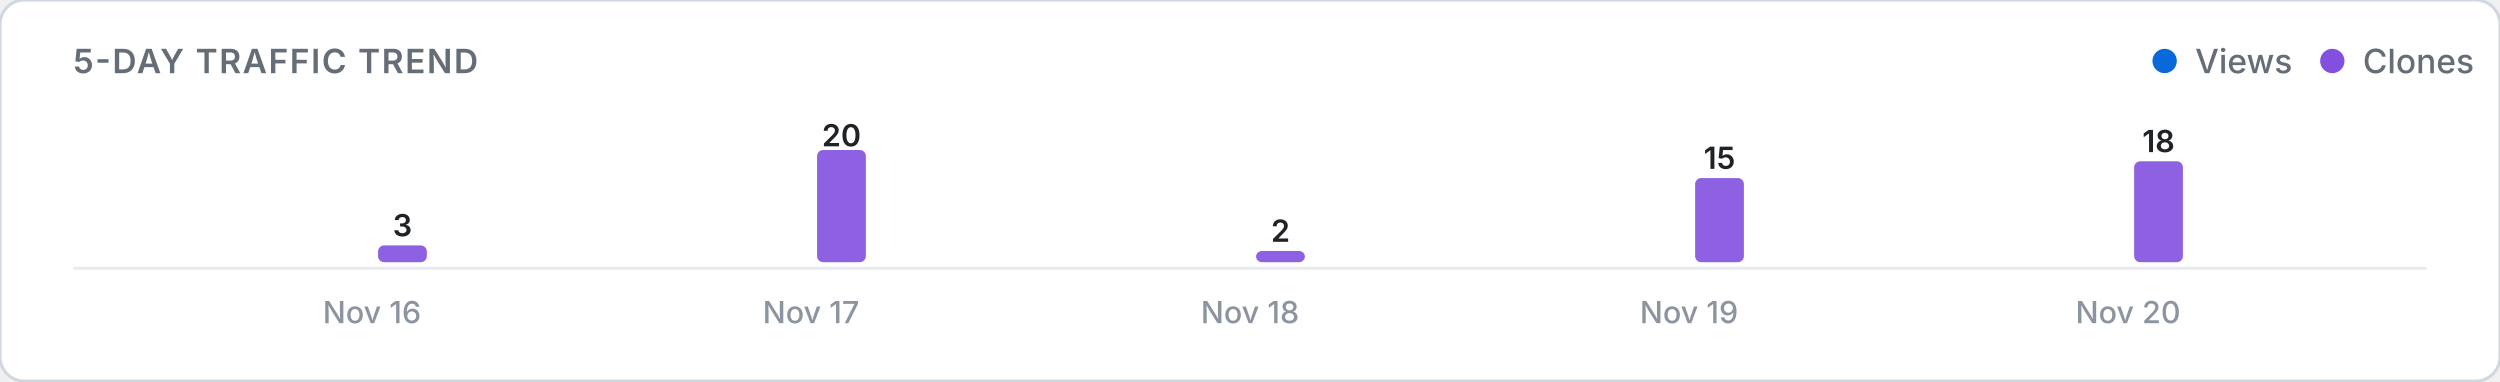
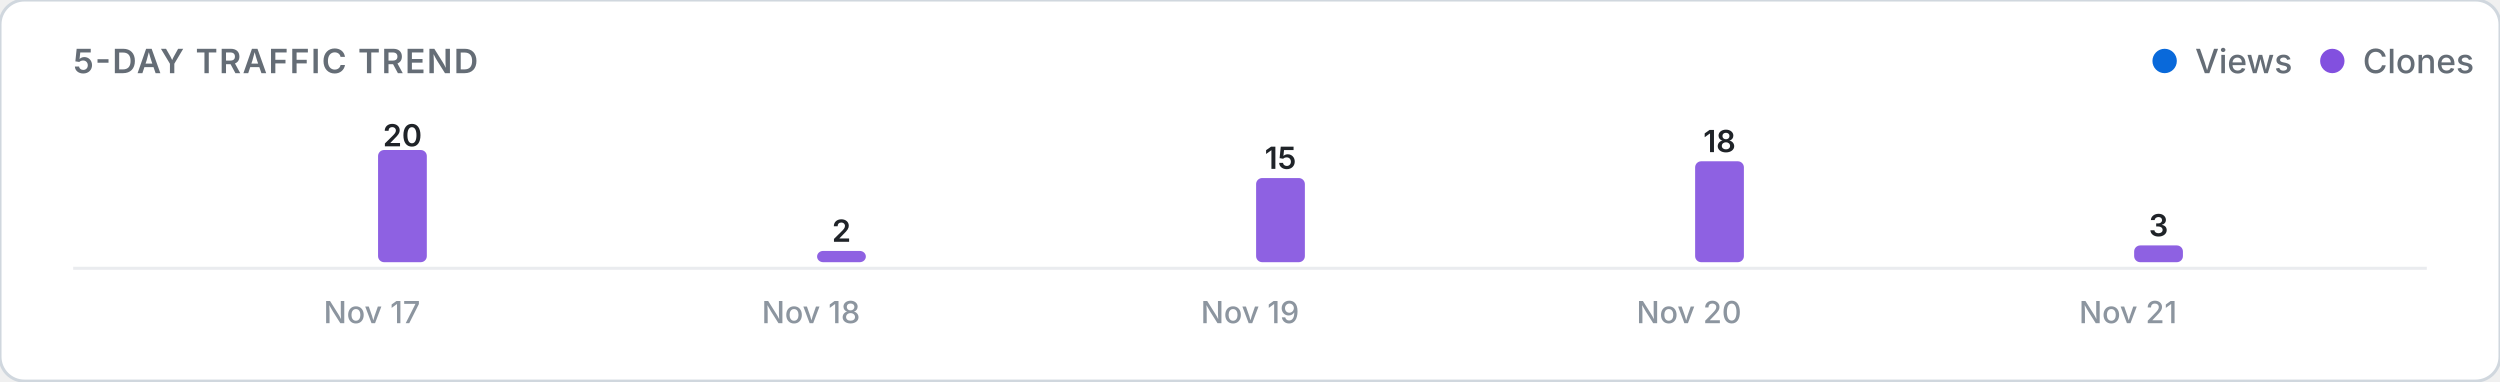
<svg xmlns="http://www.w3.org/2000/svg" viewBox="0 0 820 125" width="100%" height="auto">
  <defs>
    <style>
      .card-bg { fill: #ffffff; stroke: #d0d7de; stroke-width: 1; }
      .title-text { font: 600 11px -apple-system, BlinkMacSystemFont, "Segoe UI", Inter, Roboto, sans-serif; fill: #656d76; letter-spacing: 0.5px; }
      .legend-text { font: 500 11px -apple-system, BlinkMacSystemFont, "Segoe UI", Inter, Roboto, sans-serif; fill: #656d76; }
      .axis-label { font: 500 10px -apple-system, BlinkMacSystemFont, "Segoe UI", Inter, Roboto, sans-serif; fill: #8c959f; }
      .count-label { font: 600 10px -apple-system, BlinkMacSystemFont, "Segoe UI", Inter, Roboto, sans-serif; fill: #1f2328; }
      .empty-text { font: 400 11px -apple-system, BlinkMacSystemFont, "Segoe UI", Inter, Roboto, sans-serif; fill: #8c959f; }
      .baseline { stroke: #eaecef; stroke-width: 1; }
      @media (prefers-color-scheme: dark) {
        .card-bg { fill: #0d1117; stroke: #30363d; }
        .title-text { fill: #8b949e; }
        .legend-text { fill: #8b949e; }
        .axis-label { fill: #6e7681; }
        .count-label { fill: #f0f6fc; }
        .empty-text { fill: #6e7681; }
        .baseline { stroke: #21262d; }
      }
    </style>
  </defs>
  <rect width="820" height="125" rx="8" class="card-bg" />
  <text x="24" y="24" class="title-text">5-DAY TRAFFIC TREND</text>
  <g>
    <circle cx="710" cy="20" r="4" fill="#0969da" />
    <text x="720" y="24" class="legend-text">Views</text>
    <circle cx="765" cy="20" r="4" fill="#8250df" />
    <text x="775" y="24" class="legend-text">Clones</text>
  </g>
  <line x1="24" y1="88" x2="796" y2="88" class="baseline" />
  <g>
    <rect x="104.0" y="86.0" width="16.0" height="0.0" rx="2" fill="#0969da" opacity="0.9" />
-     <rect x="124.0" y="80.5" width="16.0" height="5.5" rx="2" fill="#8250df" opacity="0.9" />
-     <text x="132.0" y="77.5" class="count-label" text-anchor="middle">3</text>
-     <text x="122.0" y="106" class="axis-label" text-anchor="middle">Nov 16</text>
+     <rect x="124.0" y="49.2" width="16.0" height="36.8" rx="2" fill="#8250df" opacity="0.9" />
+     <text x="132.0" y="48.0" class="count-label" text-anchor="middle">20</text>
+     <text x="122.0" y="106" class="axis-label" text-anchor="middle">Nov 17</text>
    <rect x="248.0" y="86.0" width="16.0" height="0.0" rx="2" fill="#0969da" opacity="0.9" />
-     <rect x="268.0" y="49.2" width="16.0" height="36.8" rx="2" fill="#8250df" opacity="0.9" />
-     <text x="276.0" y="48.0" class="count-label" text-anchor="middle">20</text>
-     <text x="266.0" y="106" class="axis-label" text-anchor="middle">Nov 17</text>
+     <rect x="268.0" y="82.3" width="16.0" height="3.7" rx="2" fill="#8250df" opacity="0.9" />
+     <text x="276.0" y="79.3" class="count-label" text-anchor="middle">2</text>
+     <text x="266.0" y="106" class="axis-label" text-anchor="middle">Nov 18</text>
    <rect x="392.0" y="86.0" width="16.0" height="0.0" rx="2" fill="#0969da" opacity="0.9" />
-     <rect x="412.0" y="82.3" width="16.0" height="3.7" rx="2" fill="#8250df" opacity="0.9" />
-     <text x="420.0" y="79.3" class="count-label" text-anchor="middle">2</text>
-     <text x="410.0" y="106" class="axis-label" text-anchor="middle">Nov 18</text>
+     <rect x="412.0" y="58.4" width="16.0" height="27.6" rx="2" fill="#8250df" opacity="0.9" />
+     <text x="420.0" y="55.4" class="count-label" text-anchor="middle">15</text>
+     <text x="410.0" y="106" class="axis-label" text-anchor="middle">Nov 19</text>
    <rect x="536.0" y="86.0" width="16.0" height="0.0" rx="2" fill="#0969da" opacity="0.9" />
-     <rect x="556.0" y="58.4" width="16.0" height="27.6" rx="2" fill="#8250df" opacity="0.9" />
-     <text x="564.0" y="55.4" class="count-label" text-anchor="middle">15</text>
-     <text x="554.0" y="106" class="axis-label" text-anchor="middle">Nov 19</text>
+     <rect x="556.0" y="52.9" width="16.0" height="33.1" rx="2" fill="#8250df" opacity="0.9" />
+     <text x="564.0" y="49.9" class="count-label" text-anchor="middle">18</text>
+     <text x="554.0" y="106" class="axis-label" text-anchor="middle">Nov 20</text>
    <rect x="680.0" y="86.0" width="16.0" height="0.0" rx="2" fill="#0969da" opacity="0.9" />
-     <rect x="700.0" y="52.9" width="16.0" height="33.1" rx="2" fill="#8250df" opacity="0.9" />
-     <text x="708.0" y="49.9" class="count-label" text-anchor="middle">18</text>
-     <text x="698.0" y="106" class="axis-label" text-anchor="middle">Nov 20</text>
+     <rect x="700.0" y="80.5" width="16.0" height="5.5" rx="2" fill="#8250df" opacity="0.9" />
+     <text x="708.0" y="77.5" class="count-label" text-anchor="middle">3</text>
+     <text x="698.0" y="106" class="axis-label" text-anchor="middle">Nov 21</text>
  </g>
</svg>
